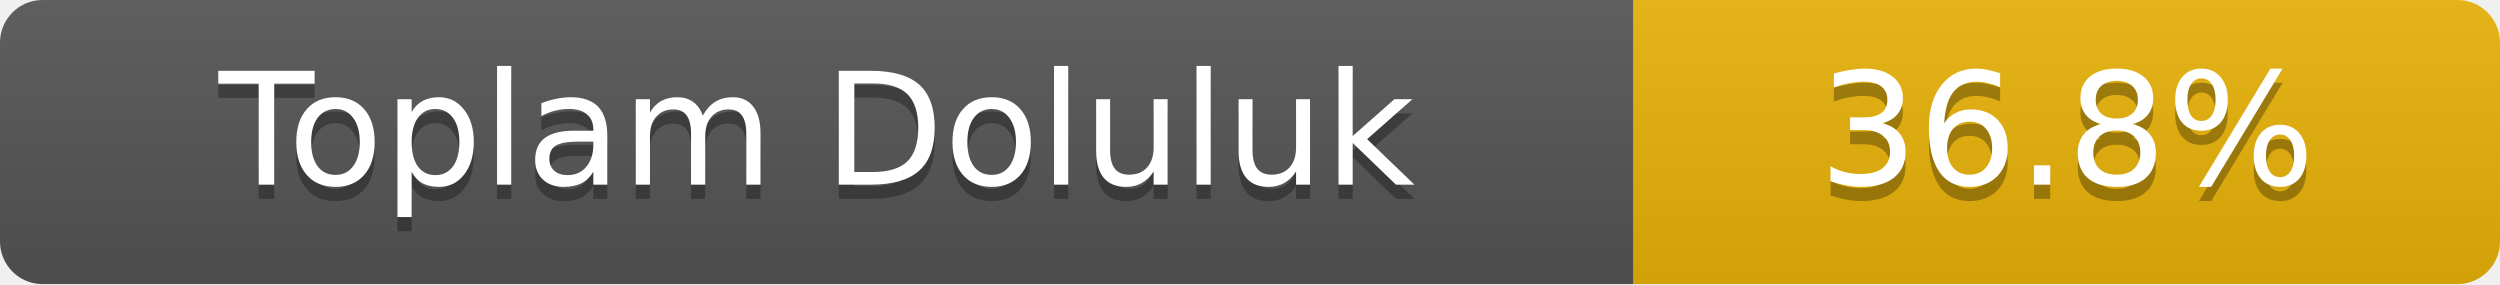
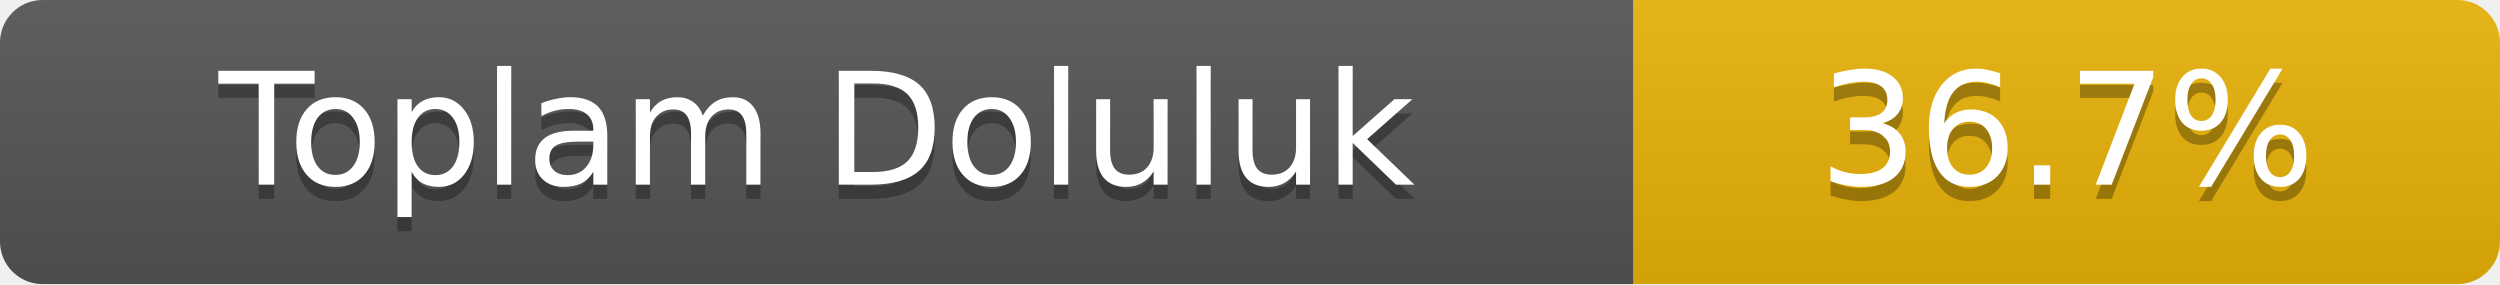
- <svg xmlns="http://www.w3.org/2000/svg" width="176" height="20" role="img" aria-label="Toplam Doluluk: 36.8%">
+ <svg xmlns="http://www.w3.org/2000/svg" width="176" height="20" role="img" aria-label="Toplam Doluluk: 36.7%">
  <linearGradient id="s" x2="0" y2="100%">
    <stop offset="0" stop-color="#bbb" stop-opacity=".1" />
    <stop offset="1" stop-opacity=".1" />
  </linearGradient>
  <clipPath id="r">
    <rect width="176" height="20" rx="3" fill="#fff" />
  </clipPath>
  <g clip-path="url(#r)">
    <rect width="115" height="20" fill="#555" />
    <rect x="115" width="61" height="20" fill="#eab308" />
    <rect width="176" height="20" fill="url(#s)" />
  </g>
  <g fill="#fff" text-anchor="middle" font-family="Verdana,Geneva,DejaVu Sans,sans-serif" font-size="11">
    <text x="57.5" y="14" fill="#010101" fill-opacity=".3">Toplam Doluluk</text>
    <text x="57.5" y="13">Toplam Doluluk</text>
-     <text x="145.5" y="14" fill="#010101" fill-opacity=".3">36.8%</text>
-     <text x="145.5" y="13">36.8%</text>
+     <text x="145.5" y="14" fill="#010101" fill-opacity=".3">36.7%</text>
+     <text x="145.5" y="13">36.7%</text>
  </g>
</svg>
